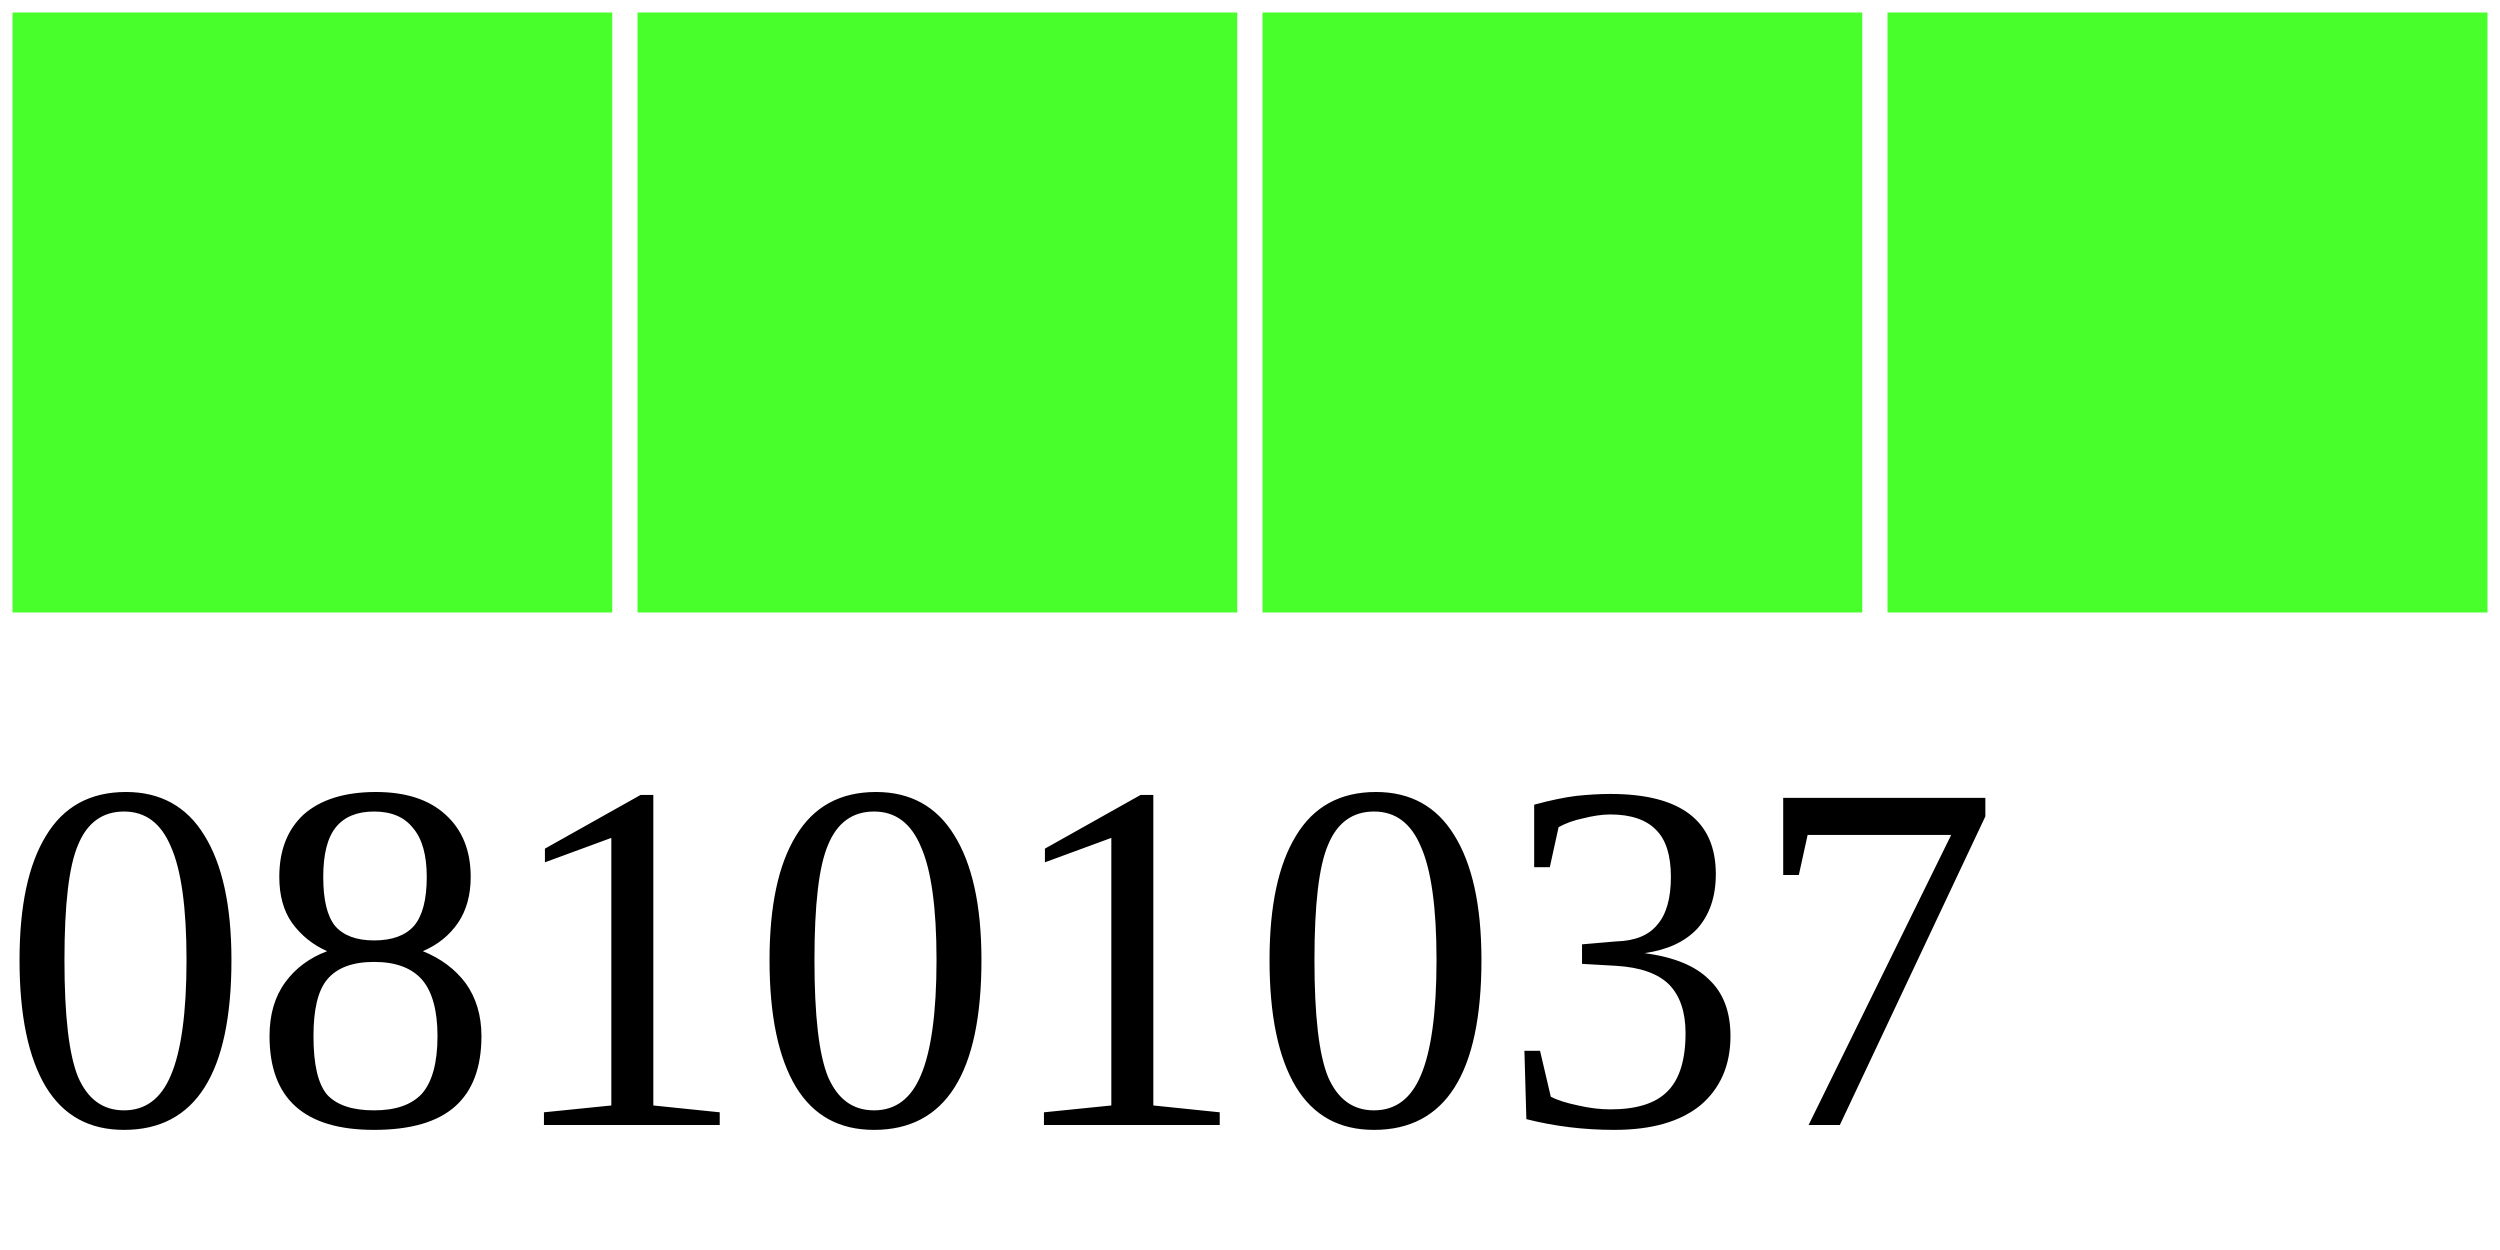
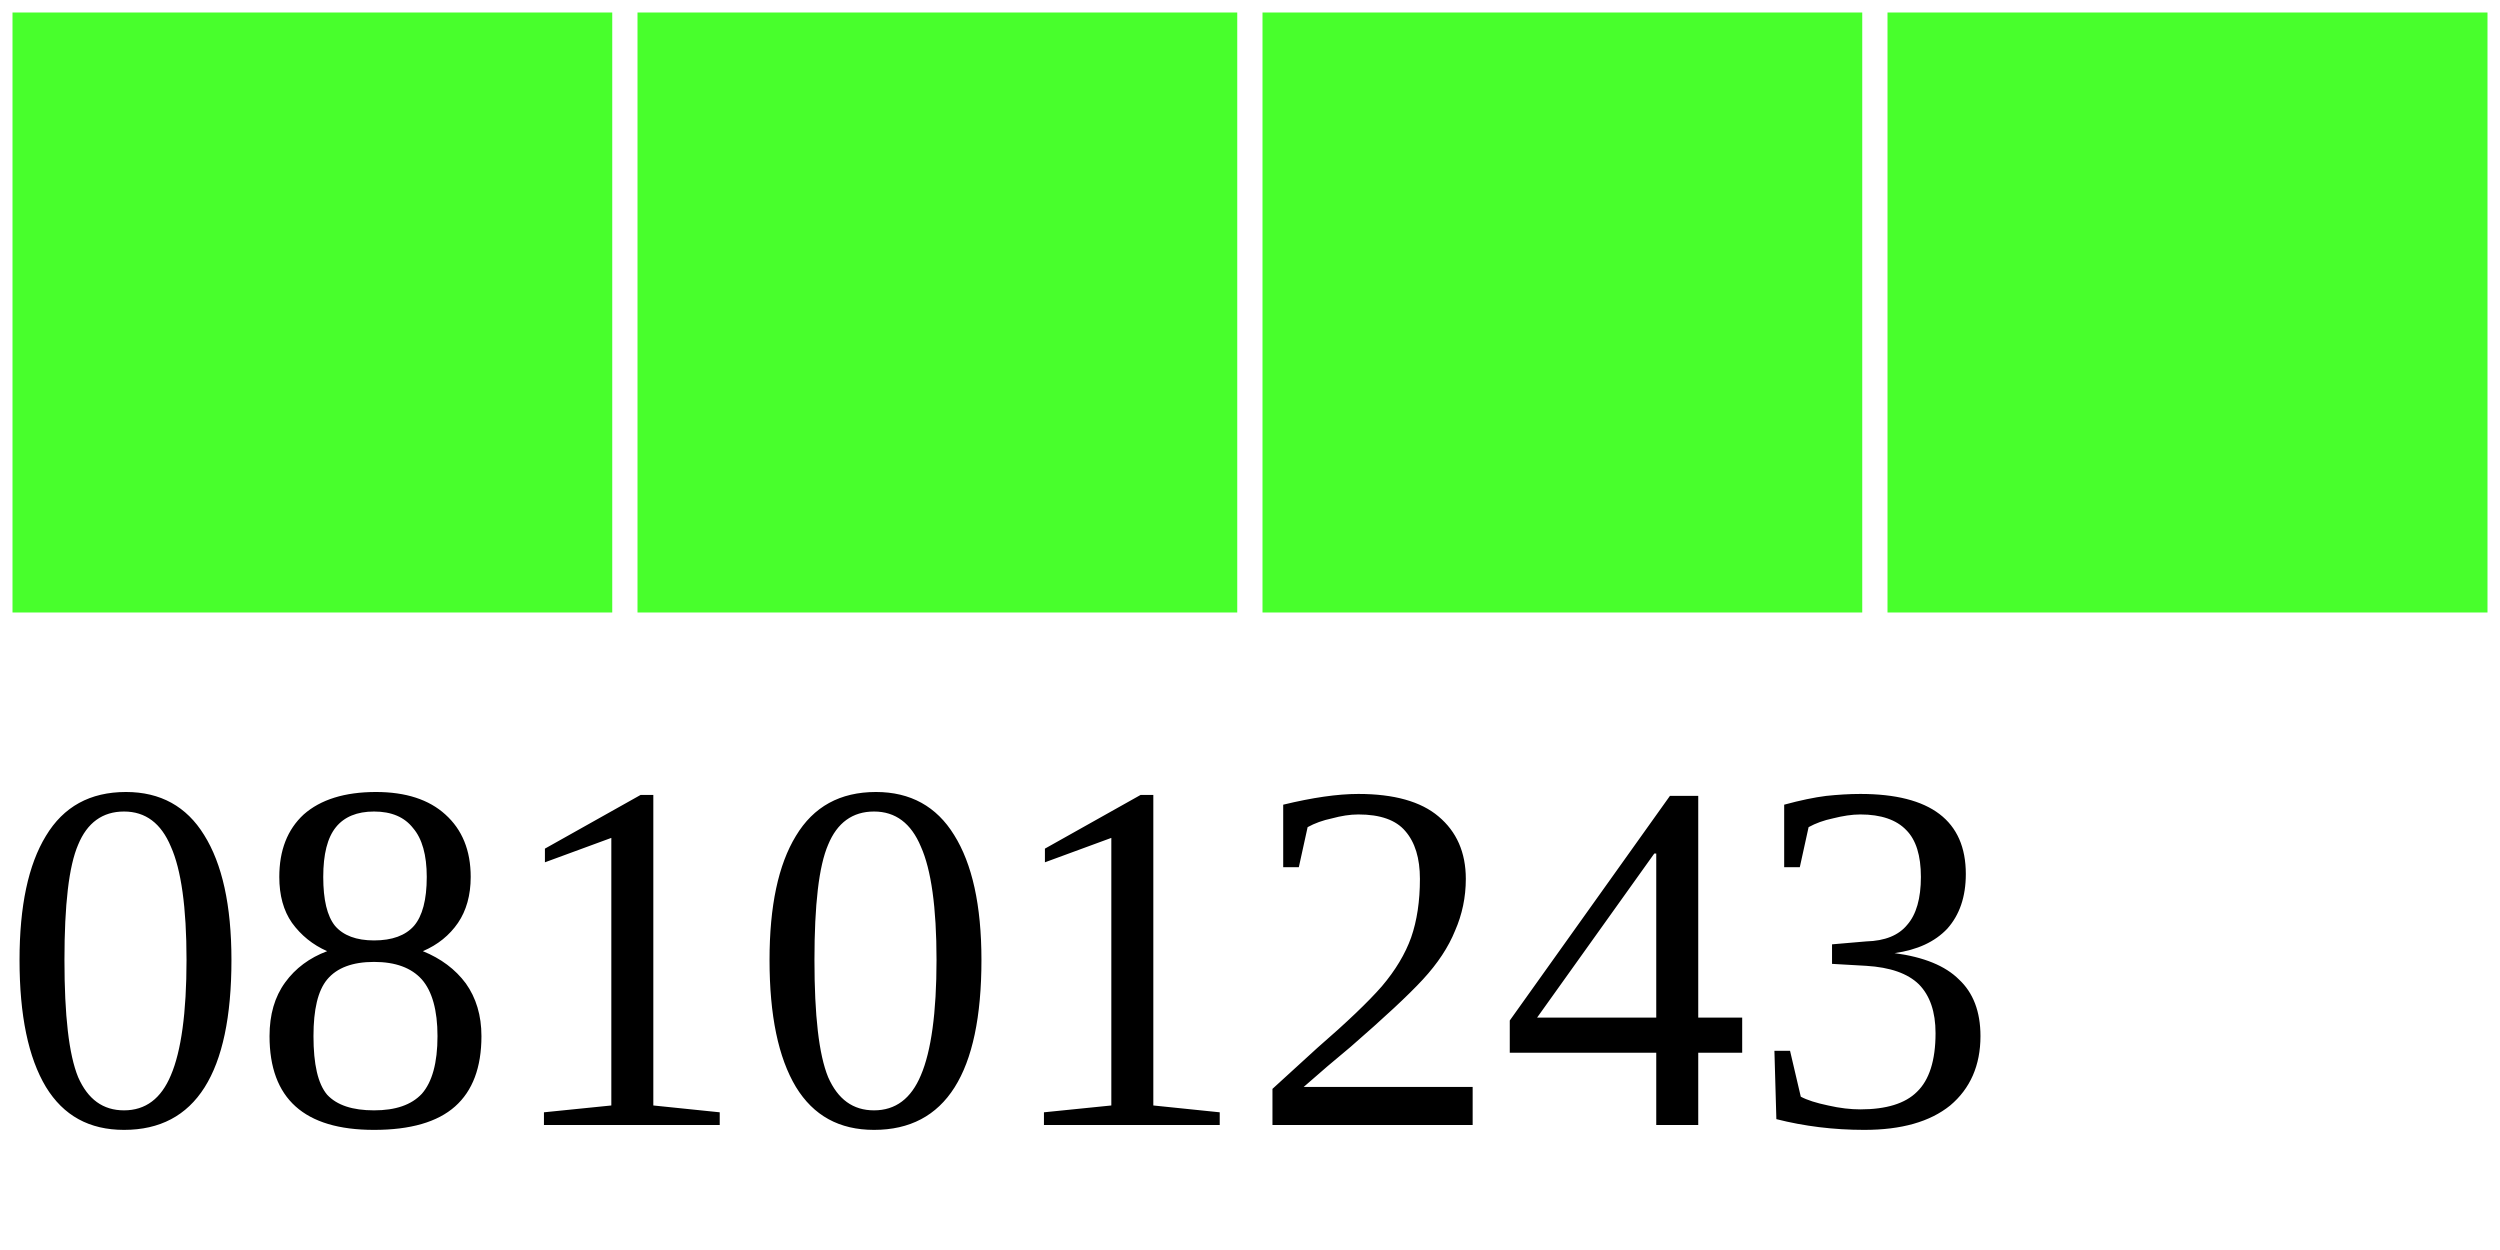
<svg xmlns="http://www.w3.org/2000/svg" width="40" height="20">
  <g>
    <rect width="10" height="10" style="fill:#48FF2C;stroke-width:0.4;stroke:rgb(255,255,255)" x="0" />
    <rect width="10" height="10" style="fill:#48FF2C;stroke-width:0.4;stroke:rgb(255,255,255)" x="10" />
    <rect width="10" height="10" style="fill:#48FF2C;stroke-width:0.4;stroke:rgb(255,255,255)" x="20" />
    <rect width="10" height="10" style="fill:#48FF2C;stroke-width:0.4;stroke:rgb(255,255,255)" x="30" />
-     <text x="0" y="18" fill="black" font-size="8">08101037</text>
+     <text x="0" y="18" fill="black" font-size="8">08101243</text>
  </g>
</svg>
